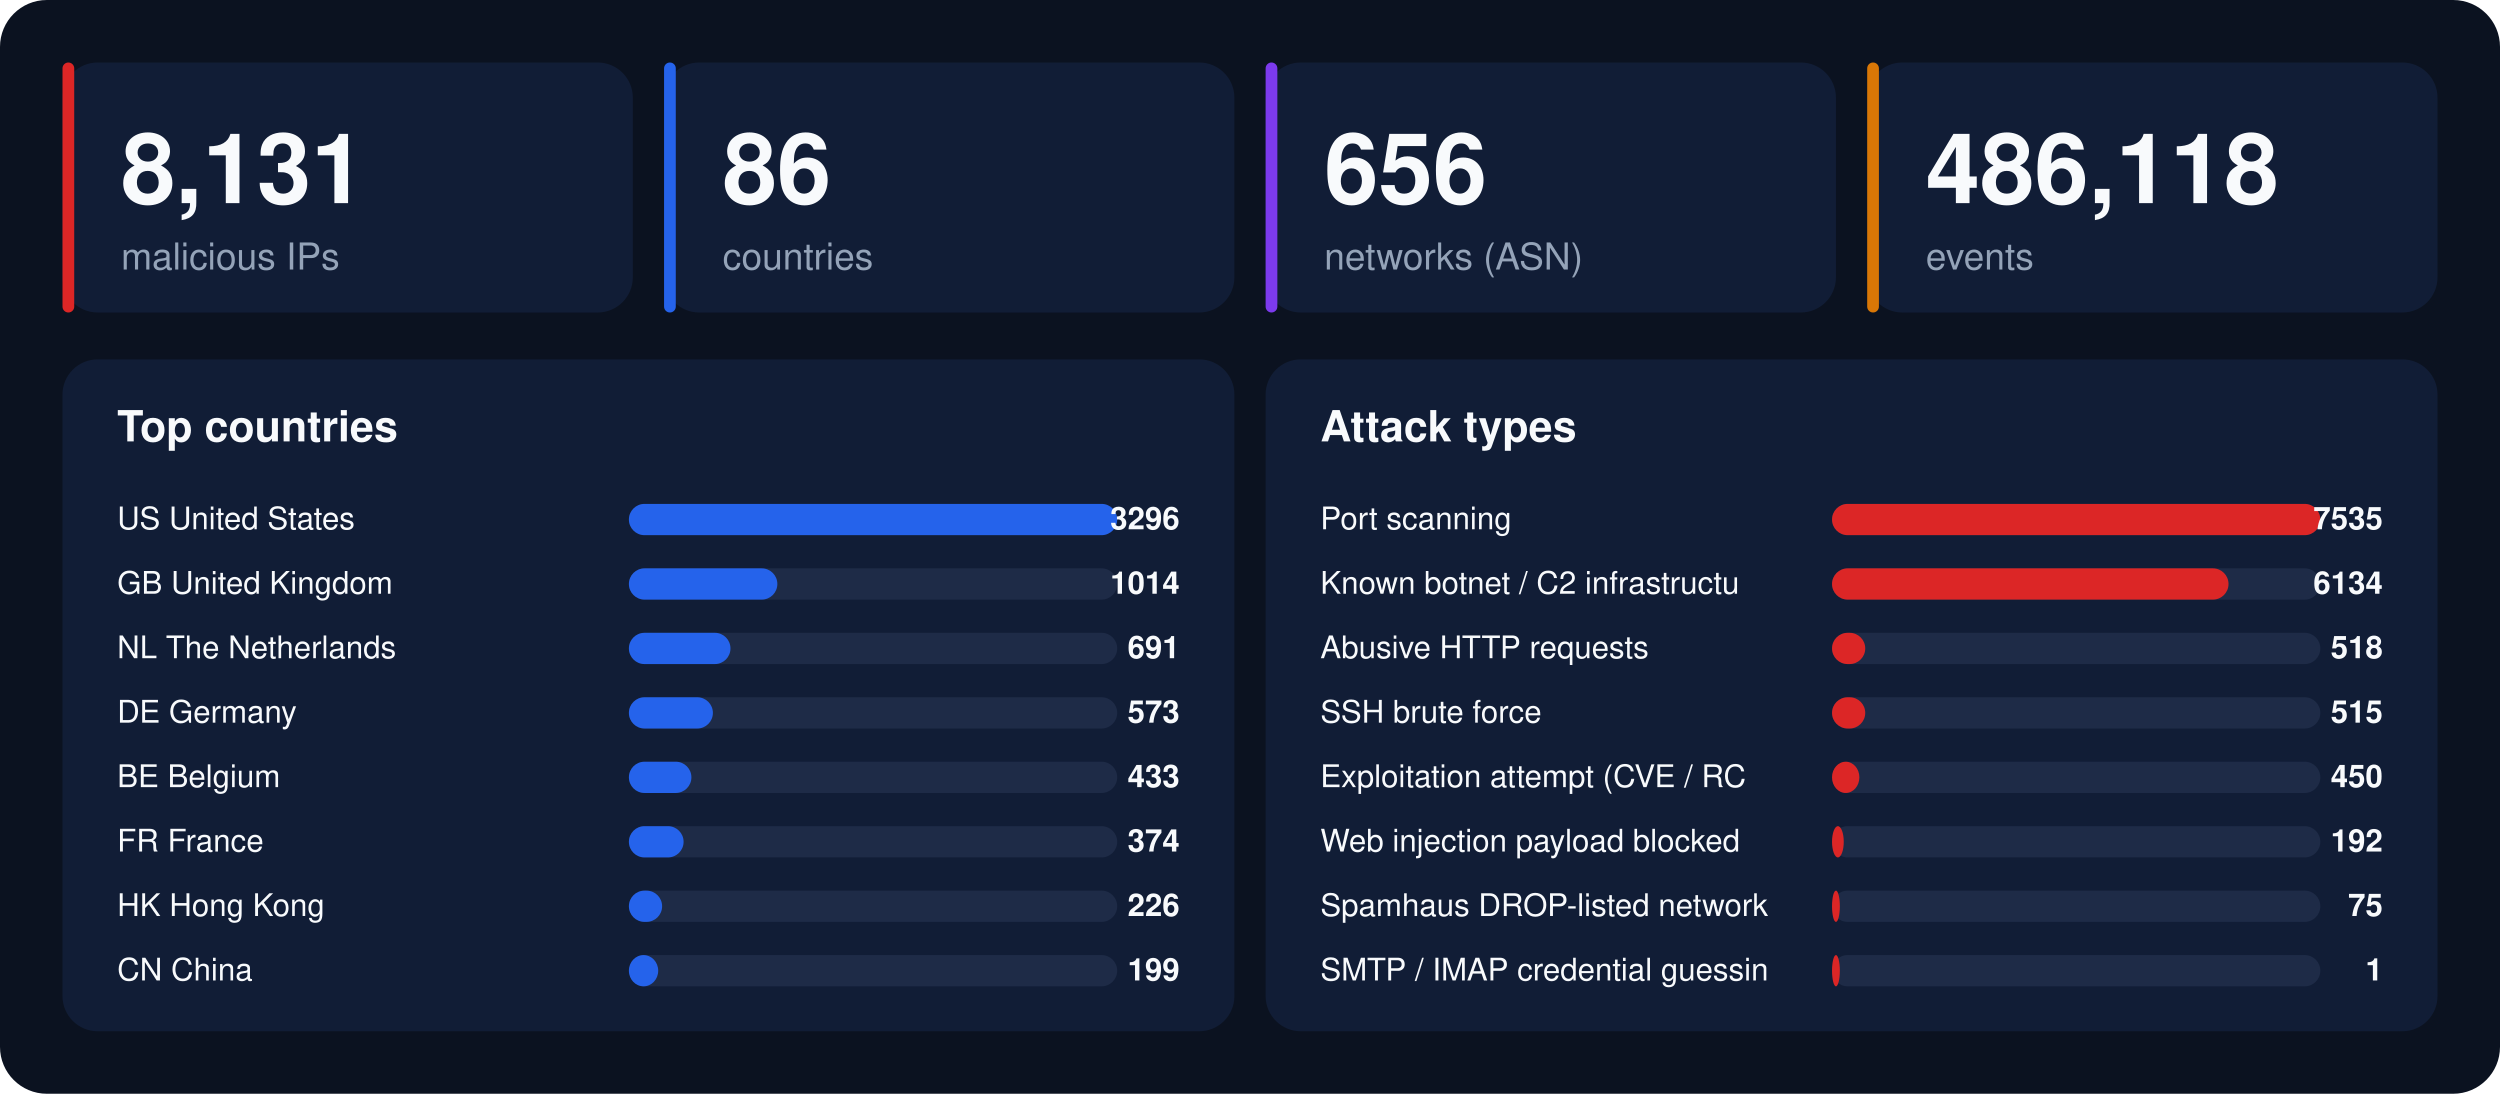
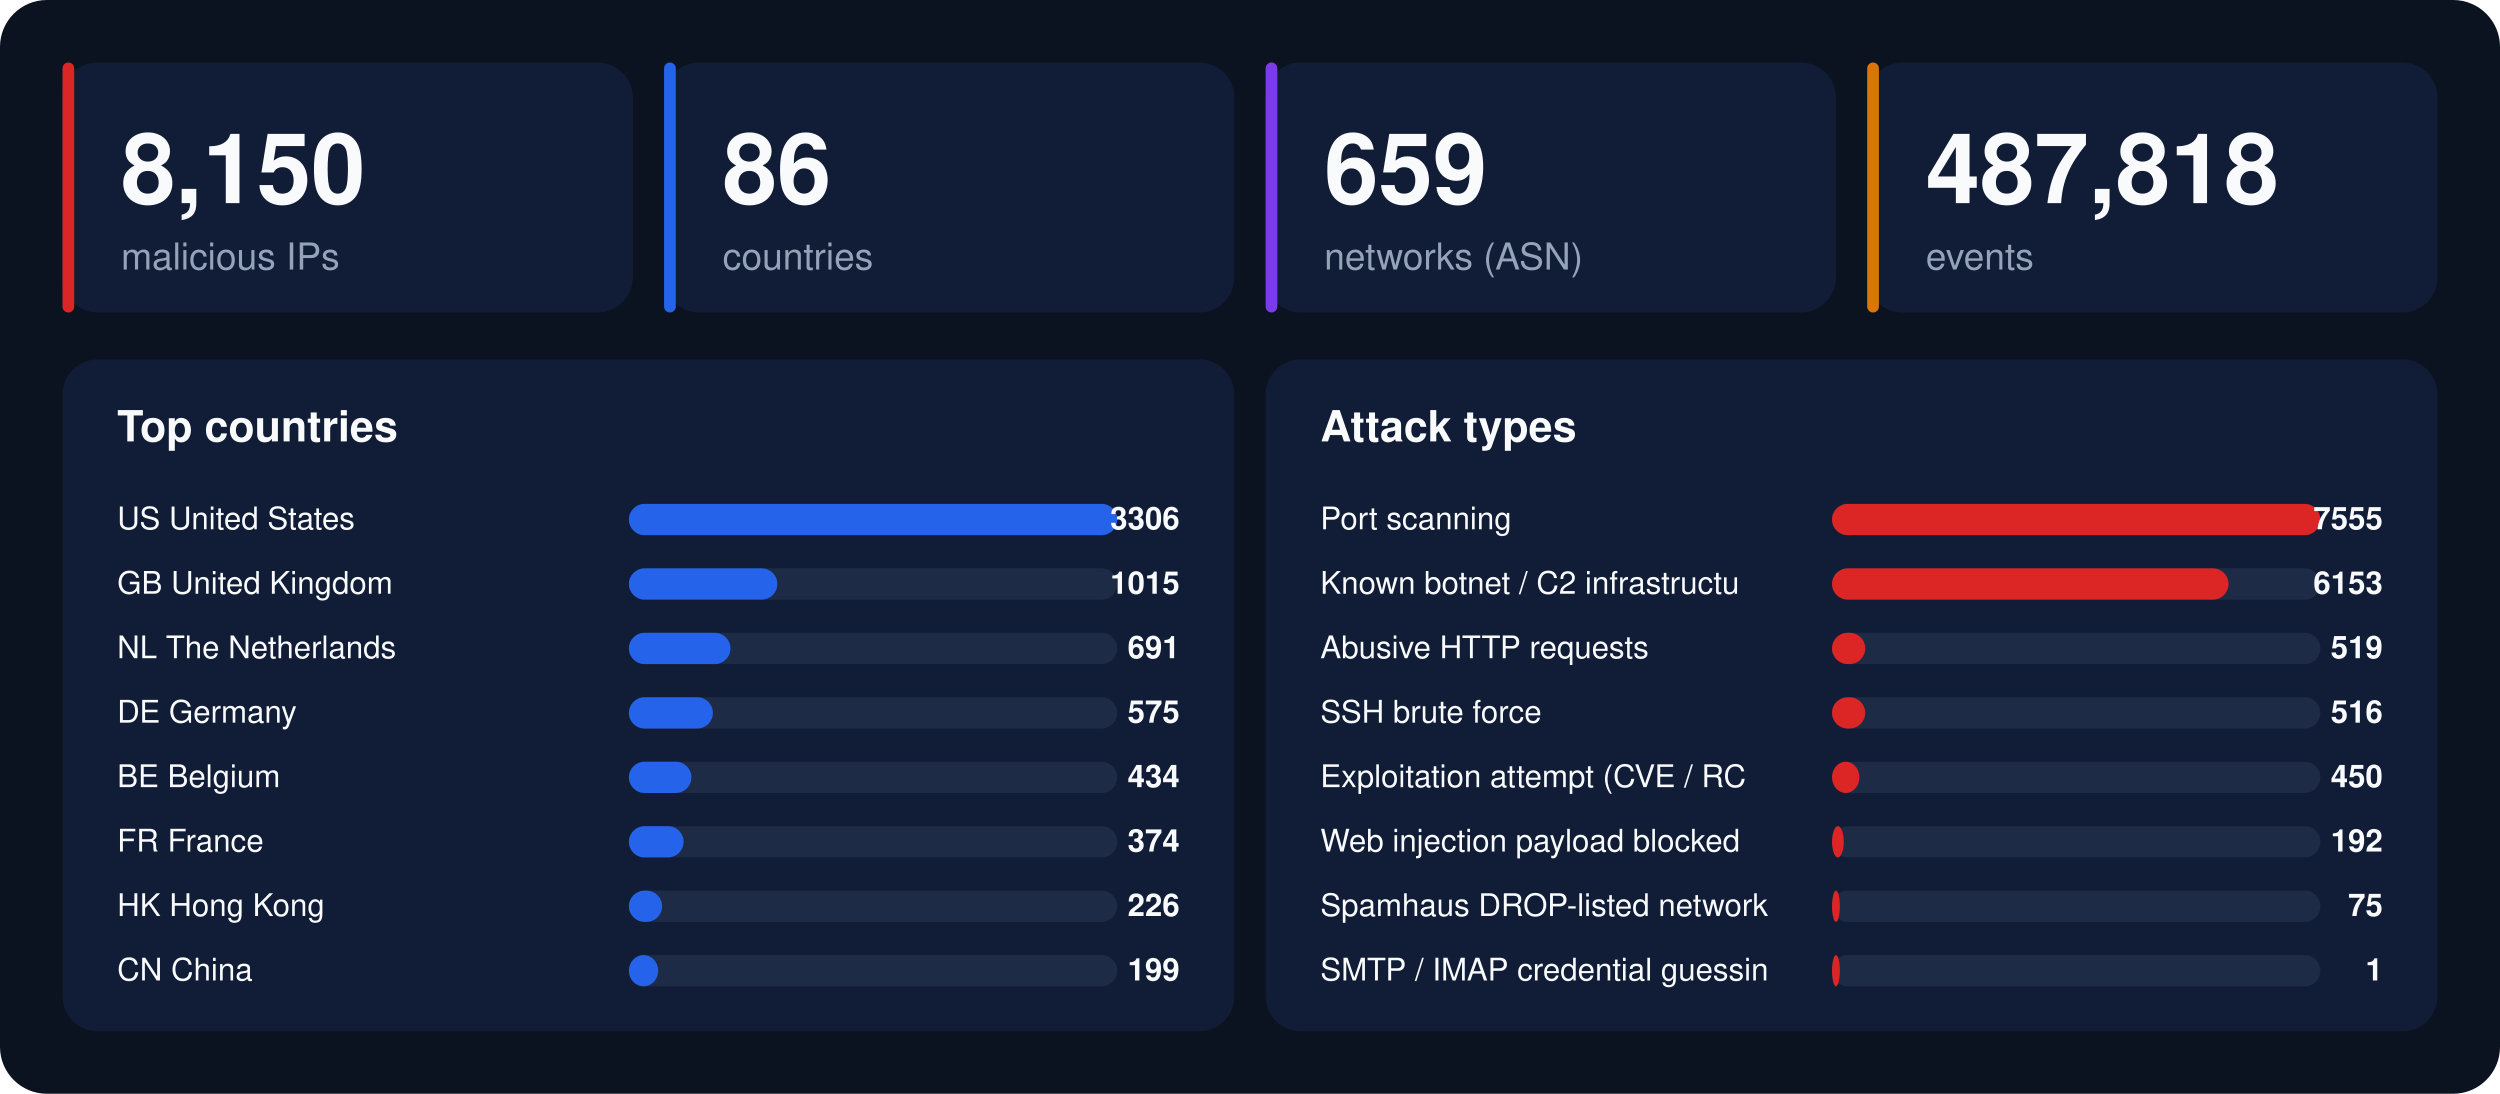
<svg xmlns="http://www.w3.org/2000/svg" width="1280" height="560" viewBox="0 0 1280 560" font-family="-apple-system,BlinkMacSystemFont,'Segoe UI',Helvetica,Arial,sans-serif">
  <rect width="1280" height="560" rx="24" fill="#0b1220" />
  <rect x="32" y="32" width="292" height="128" rx="18" fill="#111d36" />
  <rect x="32" y="32" width="6" height="128" rx="3" fill="#dc2626" />
-   <text x="62" y="104" font-size="50" font-weight="800" fill="#f8fafc">8,131</text>
+   <text x="62" y="104" font-size="50" font-weight="800" fill="#f8fafc">8,150</text>
  <text x="62" y="138" font-size="19" fill="#94a3b8">malicious IPs</text>
  <rect x="340" y="32" width="292" height="128" rx="18" fill="#111d36" />
  <rect x="340" y="32" width="6" height="128" rx="3" fill="#2563eb" />
  <text x="370" y="104" font-size="50" font-weight="800" fill="#f8fafc">86</text>
  <text x="370" y="138" font-size="19" fill="#94a3b8">countries</text>
  <rect x="648" y="32" width="292" height="128" rx="18" fill="#111d36" />
  <rect x="648" y="32" width="6" height="128" rx="3" fill="#7c3aed" />
-   <text x="678" y="104" font-size="50" font-weight="800" fill="#f8fafc">656</text>
+   <text x="678" y="104" font-size="50" font-weight="800" fill="#f8fafc">659</text>
  <text x="678" y="138" font-size="19" fill="#94a3b8">networks (ASN)</text>
  <rect x="956" y="32" width="292" height="128" rx="18" fill="#111d36" />
  <rect x="956" y="32" width="6" height="128" rx="3" fill="#d97706" />
-   <text x="986" y="104" font-size="50" font-weight="800" fill="#f8fafc">486,118</text>
+   <text x="986" y="104" font-size="50" font-weight="800" fill="#f8fafc">487,818</text>
  <text x="986" y="138" font-size="19" fill="#94a3b8">events</text>
  <rect x="32" y="184" width="600" height="344" rx="18" fill="#111d36" />
  <text x="60" y="226" font-size="22" font-weight="700" fill="#f8fafc">Top countries</text>
  <text x="60" y="271" font-size="16" fill="#f8fafc">US  United States</text>
  <rect x="322" y="258" width="250" height="16" rx="8" fill="#1e2b47" />
  <rect x="322" y="258" width="250" height="16" rx="8" fill="#2563eb" />
-   <text x="604" y="271" font-size="16" font-weight="700" text-anchor="end" fill="#f8fafc">3296</text>
+   <text x="604" y="271" font-size="16" font-weight="700" text-anchor="end" fill="#f8fafc">3306</text>
  <text x="60" y="304" font-size="16" fill="#f8fafc">GB  United Kingdom</text>
  <rect x="322" y="291" width="250" height="16" rx="8" fill="#1e2b47" />
  <rect x="322" y="291" width="76" height="16" rx="8" fill="#2563eb" />
-   <text x="604" y="304" font-size="16" font-weight="700" text-anchor="end" fill="#f8fafc">1014</text>
+   <text x="604" y="304" font-size="16" font-weight="700" text-anchor="end" fill="#f8fafc">1015</text>
  <text x="60" y="337" font-size="16" fill="#f8fafc">NL  The Netherlands</text>
  <rect x="322" y="324" width="250" height="16" rx="8" fill="#1e2b47" />
  <rect x="322" y="324" width="52" height="16" rx="8" fill="#2563eb" />
  <text x="604" y="337" font-size="16" font-weight="700" text-anchor="end" fill="#f8fafc">691</text>
  <text x="60" y="370" font-size="16" fill="#f8fafc">DE  Germany</text>
  <rect x="322" y="357" width="250" height="16" rx="8" fill="#1e2b47" />
  <rect x="322" y="357" width="43" height="16" rx="8" fill="#2563eb" />
-   <text x="604" y="370" font-size="16" font-weight="700" text-anchor="end" fill="#f8fafc">573</text>
+   <text x="604" y="370" font-size="16" font-weight="700" text-anchor="end" fill="#f8fafc">575</text>
  <text x="60" y="403" font-size="16" fill="#f8fafc">BE  Belgium</text>
  <rect x="322" y="390" width="250" height="16" rx="8" fill="#1e2b47" />
  <rect x="322" y="390" width="32" height="16" rx="8" fill="#2563eb" />
-   <text x="604" y="403" font-size="16" font-weight="700" text-anchor="end" fill="#f8fafc">433</text>
+   <text x="604" y="403" font-size="16" font-weight="700" text-anchor="end" fill="#f8fafc">434</text>
  <text x="60" y="436" font-size="16" fill="#f8fafc">FR  France</text>
  <rect x="322" y="423" width="250" height="16" rx="8" fill="#1e2b47" />
  <rect x="322" y="423" width="28" height="16" rx="8" fill="#2563eb" />
  <text x="604" y="436" font-size="16" font-weight="700" text-anchor="end" fill="#f8fafc">374</text>
  <text x="60" y="469" font-size="16" fill="#f8fafc">HK  Hong Kong</text>
  <rect x="322" y="456" width="250" height="16" rx="8" fill="#1e2b47" />
  <rect x="322" y="456" width="17" height="16" rx="8" fill="#2563eb" />
  <text x="604" y="469" font-size="16" font-weight="700" text-anchor="end" fill="#f8fafc">226</text>
  <text x="60" y="502" font-size="16" fill="#f8fafc">CN  China</text>
  <rect x="322" y="489" width="250" height="16" rx="8" fill="#1e2b47" />
  <rect x="322" y="489" width="15" height="16" rx="8" fill="#2563eb" />
  <text x="604" y="502" font-size="16" font-weight="700" text-anchor="end" fill="#f8fafc">199</text>
  <rect x="648" y="184" width="600" height="344" rx="18" fill="#111d36" />
  <text x="676" y="226" font-size="22" font-weight="700" fill="#f8fafc">Attack types</text>
  <text x="676" y="271" font-size="16" fill="#f8fafc">Port scanning</text>
  <rect x="938" y="258" width="250" height="16" rx="8" fill="#1e2b47" />
  <rect x="938" y="258" width="250" height="16" rx="8" fill="#dc2626" />
-   <text x="1220" y="271" font-size="16" font-weight="700" text-anchor="end" fill="#f8fafc">7535</text>
+   <text x="1220" y="271" font-size="16" font-weight="700" text-anchor="end" fill="#f8fafc">7555</text>
  <text x="676" y="304" font-size="16" fill="#f8fafc">Known botnet / C2 infrastructu</text>
  <rect x="938" y="291" width="250" height="16" rx="8" fill="#1e2b47" />
  <rect x="938" y="291" width="203" height="16" rx="8" fill="#dc2626" />
-   <text x="1220" y="304" font-size="16" font-weight="700" text-anchor="end" fill="#f8fafc">6134</text>
+   <text x="1220" y="304" font-size="16" font-weight="700" text-anchor="end" fill="#f8fafc">6153</text>
  <text x="676" y="337" font-size="16" fill="#f8fafc">Abusive HTTP requests</text>
  <rect x="938" y="324" width="250" height="16" rx="8" fill="#1e2b47" />
  <rect x="938" y="324" width="17" height="16" rx="8" fill="#dc2626" />
-   <text x="1220" y="337" font-size="16" font-weight="700" text-anchor="end" fill="#f8fafc">518</text>
+   <text x="1220" y="337" font-size="16" font-weight="700" text-anchor="end" fill="#f8fafc">519</text>
  <text x="676" y="370" font-size="16" fill="#f8fafc">SSH brute force</text>
  <rect x="938" y="357" width="250" height="16" rx="8" fill="#1e2b47" />
  <rect x="938" y="357" width="17" height="16" rx="8" fill="#dc2626" />
-   <text x="1220" y="370" font-size="16" font-weight="700" text-anchor="end" fill="#f8fafc">515</text>
+   <text x="1220" y="370" font-size="16" font-weight="700" text-anchor="end" fill="#f8fafc">516</text>
  <text x="676" y="403" font-size="16" fill="#f8fafc">Exploitation attempt (CVE / RC</text>
  <rect x="938" y="390" width="250" height="16" rx="8" fill="#1e2b47" />
  <rect x="938" y="390" width="14" height="16" rx="8" fill="#dc2626" />
  <text x="1220" y="403" font-size="16" font-weight="700" text-anchor="end" fill="#f8fafc">450</text>
  <text x="676" y="436" font-size="16" fill="#f8fafc">Web injection payload blocked </text>
  <rect x="938" y="423" width="250" height="16" rx="8" fill="#1e2b47" />
  <rect x="938" y="423" width="6" height="16" rx="8" fill="#dc2626" />
  <text x="1220" y="436" font-size="16" font-weight="700" text-anchor="end" fill="#f8fafc">192</text>
  <text x="676" y="469" font-size="16" fill="#f8fafc">Spamhaus DROP-listed network</text>
  <rect x="938" y="456" width="250" height="16" rx="8" fill="#1e2b47" />
  <rect x="938" y="456" width="4" height="16" rx="8" fill="#dc2626" />
  <text x="1220" y="469" font-size="16" font-weight="700" text-anchor="end" fill="#f8fafc">75</text>
  <text x="676" y="502" font-size="16" fill="#f8fafc">SMTP / IMAP credential guessin</text>
  <rect x="938" y="489" width="250" height="16" rx="8" fill="#1e2b47" />
  <rect x="938" y="489" width="4" height="16" rx="8" fill="#dc2626" />
  <text x="1220" y="502" font-size="16" font-weight="700" text-anchor="end" fill="#f8fafc">1</text>
</svg>
